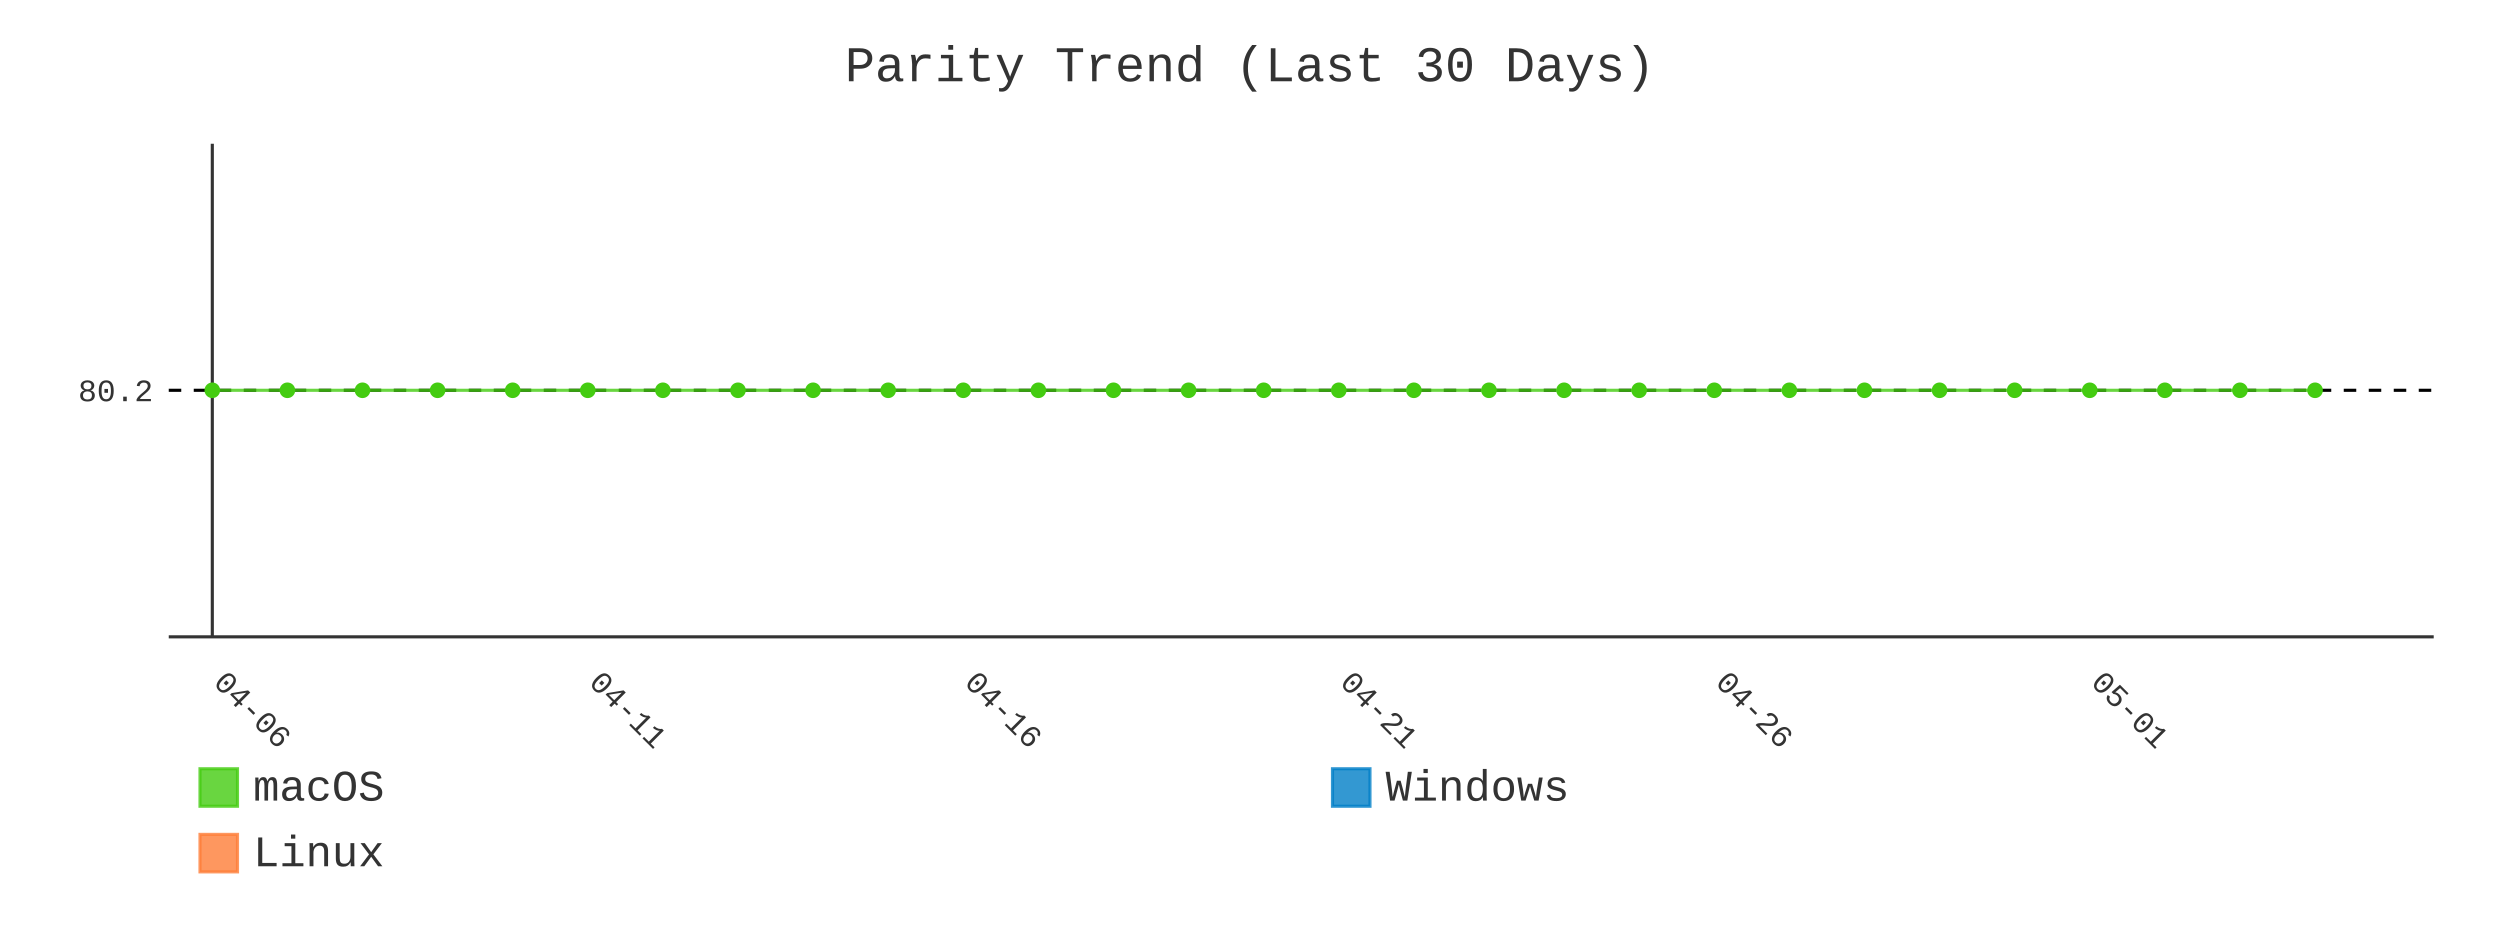
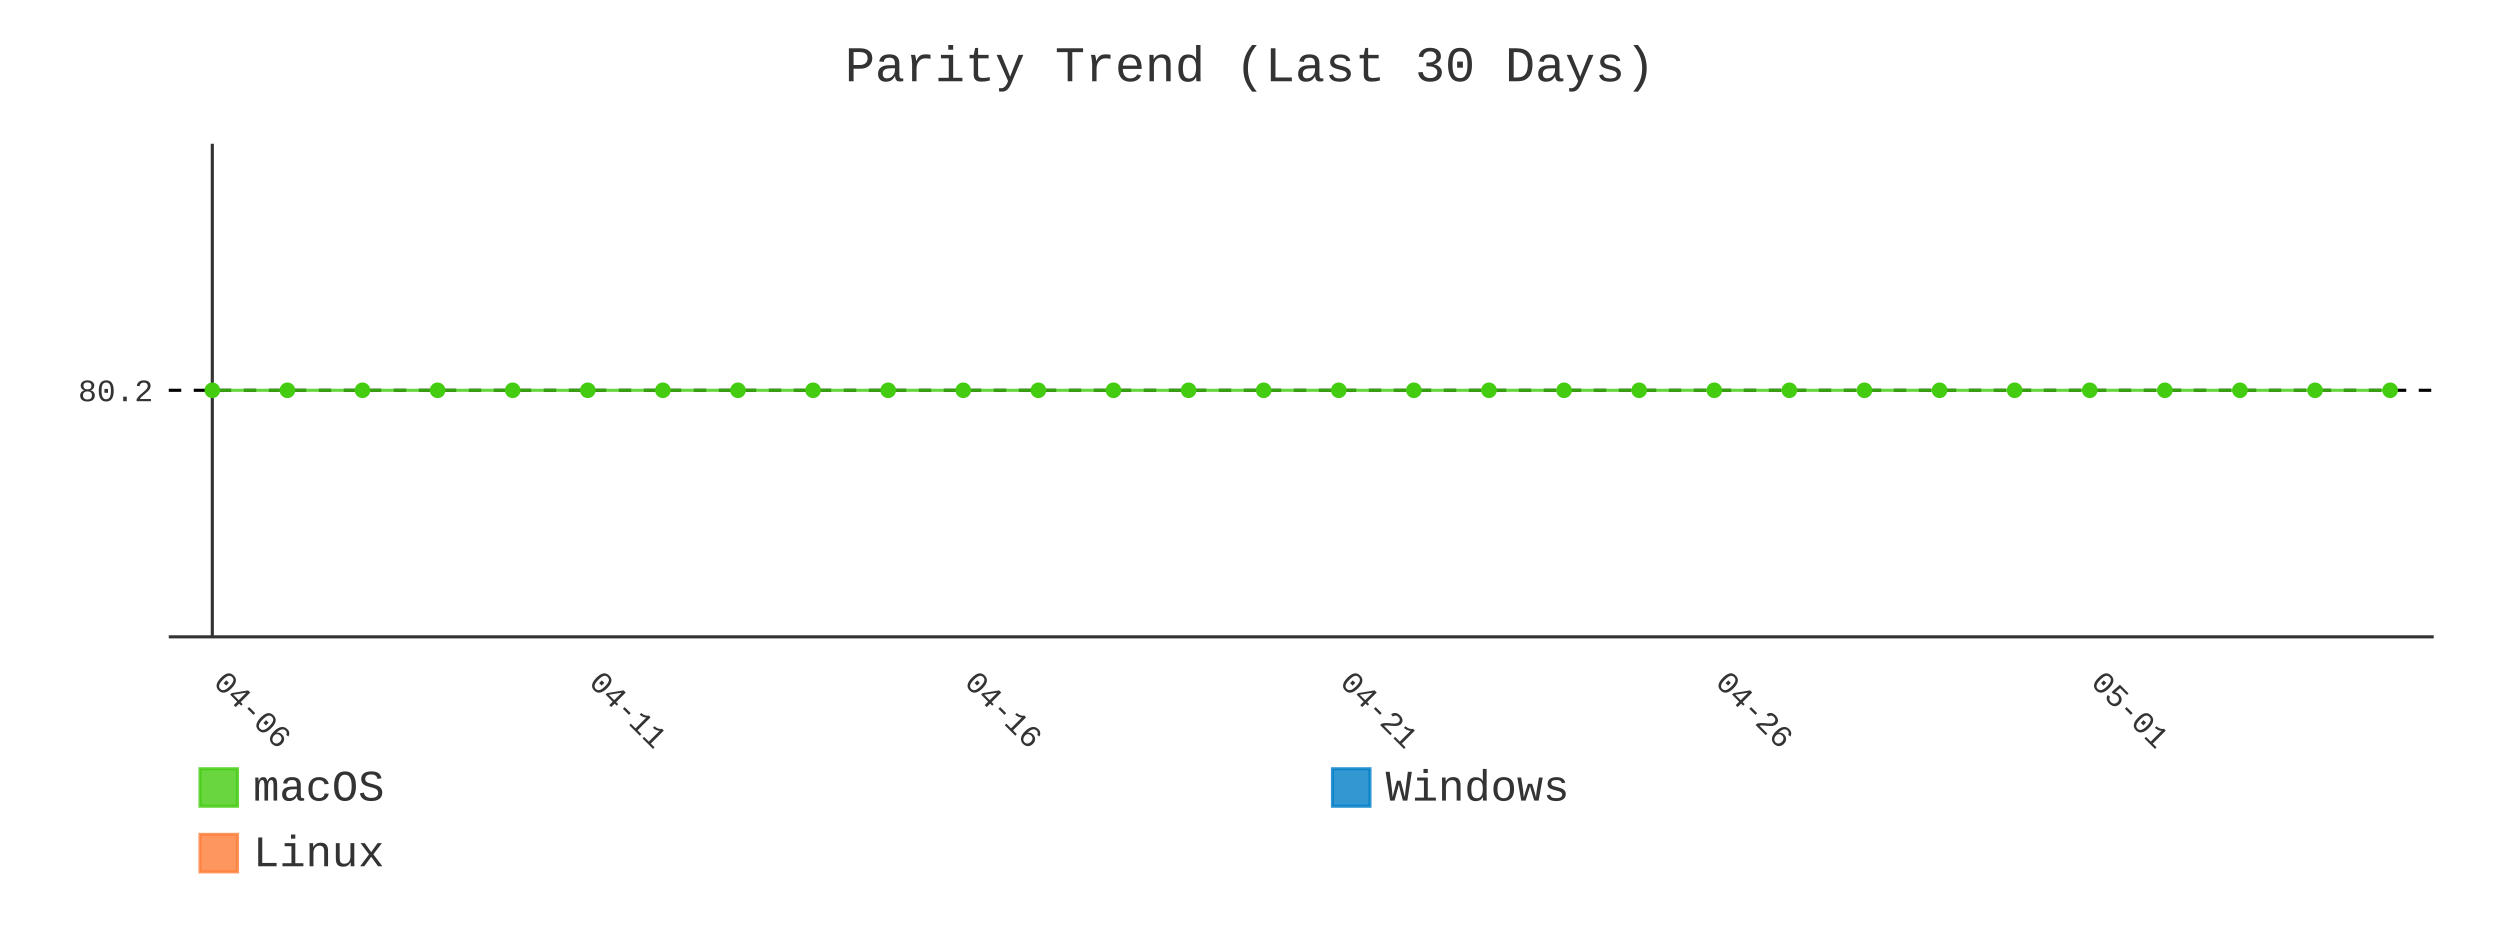
- <svg xmlns="http://www.w3.org/2000/svg" id="chart-8f38cfac-f07c-4e3a-9481-4ce8c8b90ec2" class="pygal-chart" viewBox="0 0 800 300">
+ <svg xmlns="http://www.w3.org/2000/svg" id="chart-b5eaf98f-7e10-4c8d-83ca-c552b5befd6b" class="pygal-chart" viewBox="0 0 800 300">
  <defs>
-     <style type="text/css">#chart-8f38cfac-f07c-4e3a-9481-4ce8c8b90ec2{-webkit-user-select:none;-webkit-font-smoothing:antialiased;font-family:Consolas,"Liberation Mono",Menlo,Courier,monospace}#chart-8f38cfac-f07c-4e3a-9481-4ce8c8b90ec2 .title{font-family:Consolas,"Liberation Mono",Menlo,Courier,monospace;font-size:16px}#chart-8f38cfac-f07c-4e3a-9481-4ce8c8b90ec2 .legends .legend text{font-family:Consolas,"Liberation Mono",Menlo,Courier,monospace;font-size:14px}#chart-8f38cfac-f07c-4e3a-9481-4ce8c8b90ec2 .axis text{font-family:Consolas,"Liberation Mono",Menlo,Courier,monospace;font-size:10px}#chart-8f38cfac-f07c-4e3a-9481-4ce8c8b90ec2 .axis text.major{font-family:Consolas,"Liberation Mono",Menlo,Courier,monospace;font-size:10px}#chart-8f38cfac-f07c-4e3a-9481-4ce8c8b90ec2 .text-overlay text.value{font-family:Consolas,"Liberation Mono",Menlo,Courier,monospace;font-size:16px}#chart-8f38cfac-f07c-4e3a-9481-4ce8c8b90ec2 .text-overlay text.label{font-family:Consolas,"Liberation Mono",Menlo,Courier,monospace;font-size:10px}#chart-8f38cfac-f07c-4e3a-9481-4ce8c8b90ec2 .tooltip{font-family:Consolas,"Liberation Mono",Menlo,Courier,monospace;font-size:14px}#chart-8f38cfac-f07c-4e3a-9481-4ce8c8b90ec2 text.no_data{font-family:Consolas,"Liberation Mono",Menlo,Courier,monospace;font-size:64px}
- #chart-8f38cfac-f07c-4e3a-9481-4ce8c8b90ec2{background-color:transparent}#chart-8f38cfac-f07c-4e3a-9481-4ce8c8b90ec2 path,#chart-8f38cfac-f07c-4e3a-9481-4ce8c8b90ec2 line,#chart-8f38cfac-f07c-4e3a-9481-4ce8c8b90ec2 rect,#chart-8f38cfac-f07c-4e3a-9481-4ce8c8b90ec2 circle{-webkit-transition:400ms;-moz-transition:400ms;transition:400ms}#chart-8f38cfac-f07c-4e3a-9481-4ce8c8b90ec2 .graph &gt; .background{fill:transparent}#chart-8f38cfac-f07c-4e3a-9481-4ce8c8b90ec2 .plot &gt; .background{fill:transparent}#chart-8f38cfac-f07c-4e3a-9481-4ce8c8b90ec2 .graph{fill:#333}#chart-8f38cfac-f07c-4e3a-9481-4ce8c8b90ec2 text.no_data{fill:#333}#chart-8f38cfac-f07c-4e3a-9481-4ce8c8b90ec2 .title{fill:#333}#chart-8f38cfac-f07c-4e3a-9481-4ce8c8b90ec2 .legends .legend text{fill:#333}#chart-8f38cfac-f07c-4e3a-9481-4ce8c8b90ec2 .legends .legend:hover text{fill:#333}#chart-8f38cfac-f07c-4e3a-9481-4ce8c8b90ec2 .axis .line{stroke:#333}#chart-8f38cfac-f07c-4e3a-9481-4ce8c8b90ec2 .axis .guide.line{stroke:#666}#chart-8f38cfac-f07c-4e3a-9481-4ce8c8b90ec2 .axis .major.line{stroke:#333}#chart-8f38cfac-f07c-4e3a-9481-4ce8c8b90ec2 .axis text.major{fill:#333}#chart-8f38cfac-f07c-4e3a-9481-4ce8c8b90ec2 .axis.y .guides:hover .guide.line,#chart-8f38cfac-f07c-4e3a-9481-4ce8c8b90ec2 .line-graph .axis.x .guides:hover .guide.line,#chart-8f38cfac-f07c-4e3a-9481-4ce8c8b90ec2 .stackedline-graph .axis.x .guides:hover .guide.line,#chart-8f38cfac-f07c-4e3a-9481-4ce8c8b90ec2 .xy-graph .axis.x .guides:hover .guide.line{stroke:#333}#chart-8f38cfac-f07c-4e3a-9481-4ce8c8b90ec2 .axis .guides:hover text{fill:#333}#chart-8f38cfac-f07c-4e3a-9481-4ce8c8b90ec2 .reactive{fill-opacity:.8;stroke-opacity:.8;stroke-width:1}#chart-8f38cfac-f07c-4e3a-9481-4ce8c8b90ec2 .ci{stroke:#333}#chart-8f38cfac-f07c-4e3a-9481-4ce8c8b90ec2 .reactive.active,#chart-8f38cfac-f07c-4e3a-9481-4ce8c8b90ec2 .active .reactive{fill-opacity:.9;stroke-opacity:.9;stroke-width:4}#chart-8f38cfac-f07c-4e3a-9481-4ce8c8b90ec2 .ci .reactive.active{stroke-width:1.5}#chart-8f38cfac-f07c-4e3a-9481-4ce8c8b90ec2 .series text{fill:#333}#chart-8f38cfac-f07c-4e3a-9481-4ce8c8b90ec2 .tooltip rect{fill:transparent;stroke:#333;-webkit-transition:opacity 400ms;-moz-transition:opacity 400ms;transition:opacity 400ms}#chart-8f38cfac-f07c-4e3a-9481-4ce8c8b90ec2 .tooltip .label{fill:#333}#chart-8f38cfac-f07c-4e3a-9481-4ce8c8b90ec2 .tooltip .label{fill:#333}#chart-8f38cfac-f07c-4e3a-9481-4ce8c8b90ec2 .tooltip .legend{font-size:.8em;fill:#666}#chart-8f38cfac-f07c-4e3a-9481-4ce8c8b90ec2 .tooltip .x_label{font-size:.6em;fill:#333}#chart-8f38cfac-f07c-4e3a-9481-4ce8c8b90ec2 .tooltip .xlink{font-size:.5em;text-decoration:underline}#chart-8f38cfac-f07c-4e3a-9481-4ce8c8b90ec2 .tooltip .value{font-size:1.5em}#chart-8f38cfac-f07c-4e3a-9481-4ce8c8b90ec2 .bound{font-size:.5em}#chart-8f38cfac-f07c-4e3a-9481-4ce8c8b90ec2 .max-value{font-size:.75em;fill:#666}#chart-8f38cfac-f07c-4e3a-9481-4ce8c8b90ec2 .map-element{fill:transparent;stroke:#666 !important}#chart-8f38cfac-f07c-4e3a-9481-4ce8c8b90ec2 .map-element .reactive{fill-opacity:inherit;stroke-opacity:inherit}#chart-8f38cfac-f07c-4e3a-9481-4ce8c8b90ec2 .color-0,#chart-8f38cfac-f07c-4e3a-9481-4ce8c8b90ec2 .color-0 a:visited{stroke:#4c1;fill:#4c1}#chart-8f38cfac-f07c-4e3a-9481-4ce8c8b90ec2 .color-1,#chart-8f38cfac-f07c-4e3a-9481-4ce8c8b90ec2 .color-1 a:visited{stroke:#007ec6;fill:#007ec6}#chart-8f38cfac-f07c-4e3a-9481-4ce8c8b90ec2 .color-2,#chart-8f38cfac-f07c-4e3a-9481-4ce8c8b90ec2 .color-2 a:visited{stroke:#fe7d37;fill:#fe7d37}#chart-8f38cfac-f07c-4e3a-9481-4ce8c8b90ec2 .text-overlay .color-0 text{fill:black}#chart-8f38cfac-f07c-4e3a-9481-4ce8c8b90ec2 .text-overlay .color-1 text{fill:black}#chart-8f38cfac-f07c-4e3a-9481-4ce8c8b90ec2 .text-overlay .color-2 text{fill:black}#chart-8f38cfac-f07c-4e3a-9481-4ce8c8b90ec2 .series{stroke-width:2}#chart-8f38cfac-f07c-4e3a-9481-4ce8c8b90ec2 .series.serie-0{stroke-width:2}#chart-8f38cfac-f07c-4e3a-9481-4ce8c8b90ec2 .series.serie-1{stroke-width:2}#chart-8f38cfac-f07c-4e3a-9481-4ce8c8b90ec2 .series.serie-2{stroke-width:2}
- #chart-8f38cfac-f07c-4e3a-9481-4ce8c8b90ec2 text.no_data{text-anchor:middle}#chart-8f38cfac-f07c-4e3a-9481-4ce8c8b90ec2 .guide.line{fill:none}#chart-8f38cfac-f07c-4e3a-9481-4ce8c8b90ec2 .centered{text-anchor:middle}#chart-8f38cfac-f07c-4e3a-9481-4ce8c8b90ec2 .title{text-anchor:middle}#chart-8f38cfac-f07c-4e3a-9481-4ce8c8b90ec2 .legends .legend text{fill-opacity:1}#chart-8f38cfac-f07c-4e3a-9481-4ce8c8b90ec2 .axis.x text{text-anchor:middle}#chart-8f38cfac-f07c-4e3a-9481-4ce8c8b90ec2 .axis.x:not(.web) text[transform]{text-anchor:start}#chart-8f38cfac-f07c-4e3a-9481-4ce8c8b90ec2 .axis.x:not(.web) text[transform].backwards{text-anchor:end}#chart-8f38cfac-f07c-4e3a-9481-4ce8c8b90ec2 .axis.y text{text-anchor:end}#chart-8f38cfac-f07c-4e3a-9481-4ce8c8b90ec2 .axis.y text[transform].backwards{text-anchor:start}#chart-8f38cfac-f07c-4e3a-9481-4ce8c8b90ec2 .axis.y2 text{text-anchor:start}#chart-8f38cfac-f07c-4e3a-9481-4ce8c8b90ec2 .axis.y2 text[transform].backwards{text-anchor:end}#chart-8f38cfac-f07c-4e3a-9481-4ce8c8b90ec2 .axis .guide.line{stroke-dasharray:4,4;stroke:black}#chart-8f38cfac-f07c-4e3a-9481-4ce8c8b90ec2 .axis .major.guide.line{stroke-dasharray:6,6;stroke:black}#chart-8f38cfac-f07c-4e3a-9481-4ce8c8b90ec2 .horizontal .axis.y .guide.line,#chart-8f38cfac-f07c-4e3a-9481-4ce8c8b90ec2 .horizontal .axis.y2 .guide.line,#chart-8f38cfac-f07c-4e3a-9481-4ce8c8b90ec2 .vertical .axis.x .guide.line{opacity:0}#chart-8f38cfac-f07c-4e3a-9481-4ce8c8b90ec2 .horizontal .axis.always_show .guide.line,#chart-8f38cfac-f07c-4e3a-9481-4ce8c8b90ec2 .vertical .axis.always_show .guide.line{opacity:1 !important}#chart-8f38cfac-f07c-4e3a-9481-4ce8c8b90ec2 .axis.y .guides:hover .guide.line,#chart-8f38cfac-f07c-4e3a-9481-4ce8c8b90ec2 .axis.y2 .guides:hover .guide.line,#chart-8f38cfac-f07c-4e3a-9481-4ce8c8b90ec2 .axis.x .guides:hover .guide.line{opacity:1}#chart-8f38cfac-f07c-4e3a-9481-4ce8c8b90ec2 .axis .guides:hover text{opacity:1}#chart-8f38cfac-f07c-4e3a-9481-4ce8c8b90ec2 .nofill{fill:none}#chart-8f38cfac-f07c-4e3a-9481-4ce8c8b90ec2 .subtle-fill{fill-opacity:.2}#chart-8f38cfac-f07c-4e3a-9481-4ce8c8b90ec2 .dot{stroke-width:1px;fill-opacity:1;stroke-opacity:1}#chart-8f38cfac-f07c-4e3a-9481-4ce8c8b90ec2 .dot.active{stroke-width:5px}#chart-8f38cfac-f07c-4e3a-9481-4ce8c8b90ec2 .dot.negative{fill:transparent}#chart-8f38cfac-f07c-4e3a-9481-4ce8c8b90ec2 text,#chart-8f38cfac-f07c-4e3a-9481-4ce8c8b90ec2 tspan{stroke:none !important}#chart-8f38cfac-f07c-4e3a-9481-4ce8c8b90ec2 .series text.active{opacity:1}#chart-8f38cfac-f07c-4e3a-9481-4ce8c8b90ec2 .tooltip rect{fill-opacity:.95;stroke-width:.5}#chart-8f38cfac-f07c-4e3a-9481-4ce8c8b90ec2 .tooltip text{fill-opacity:1}#chart-8f38cfac-f07c-4e3a-9481-4ce8c8b90ec2 .showable{visibility:hidden}#chart-8f38cfac-f07c-4e3a-9481-4ce8c8b90ec2 .showable.shown{visibility:visible}#chart-8f38cfac-f07c-4e3a-9481-4ce8c8b90ec2 .gauge-background{fill:rgba(229,229,229,1);stroke:none}#chart-8f38cfac-f07c-4e3a-9481-4ce8c8b90ec2 .bg-lines{stroke:transparent;stroke-width:2px}</style>
+     <style type="text/css">#chart-b5eaf98f-7e10-4c8d-83ca-c552b5befd6b{-webkit-user-select:none;-webkit-font-smoothing:antialiased;font-family:Consolas,"Liberation Mono",Menlo,Courier,monospace}#chart-b5eaf98f-7e10-4c8d-83ca-c552b5befd6b .title{font-family:Consolas,"Liberation Mono",Menlo,Courier,monospace;font-size:16px}#chart-b5eaf98f-7e10-4c8d-83ca-c552b5befd6b .legends .legend text{font-family:Consolas,"Liberation Mono",Menlo,Courier,monospace;font-size:14px}#chart-b5eaf98f-7e10-4c8d-83ca-c552b5befd6b .axis text{font-family:Consolas,"Liberation Mono",Menlo,Courier,monospace;font-size:10px}#chart-b5eaf98f-7e10-4c8d-83ca-c552b5befd6b .axis text.major{font-family:Consolas,"Liberation Mono",Menlo,Courier,monospace;font-size:10px}#chart-b5eaf98f-7e10-4c8d-83ca-c552b5befd6b .text-overlay text.value{font-family:Consolas,"Liberation Mono",Menlo,Courier,monospace;font-size:16px}#chart-b5eaf98f-7e10-4c8d-83ca-c552b5befd6b .text-overlay text.label{font-family:Consolas,"Liberation Mono",Menlo,Courier,monospace;font-size:10px}#chart-b5eaf98f-7e10-4c8d-83ca-c552b5befd6b .tooltip{font-family:Consolas,"Liberation Mono",Menlo,Courier,monospace;font-size:14px}#chart-b5eaf98f-7e10-4c8d-83ca-c552b5befd6b text.no_data{font-family:Consolas,"Liberation Mono",Menlo,Courier,monospace;font-size:64px}
+ #chart-b5eaf98f-7e10-4c8d-83ca-c552b5befd6b{background-color:transparent}#chart-b5eaf98f-7e10-4c8d-83ca-c552b5befd6b path,#chart-b5eaf98f-7e10-4c8d-83ca-c552b5befd6b line,#chart-b5eaf98f-7e10-4c8d-83ca-c552b5befd6b rect,#chart-b5eaf98f-7e10-4c8d-83ca-c552b5befd6b circle{-webkit-transition:400ms;-moz-transition:400ms;transition:400ms}#chart-b5eaf98f-7e10-4c8d-83ca-c552b5befd6b .graph &gt; .background{fill:transparent}#chart-b5eaf98f-7e10-4c8d-83ca-c552b5befd6b .plot &gt; .background{fill:transparent}#chart-b5eaf98f-7e10-4c8d-83ca-c552b5befd6b .graph{fill:#333}#chart-b5eaf98f-7e10-4c8d-83ca-c552b5befd6b text.no_data{fill:#333}#chart-b5eaf98f-7e10-4c8d-83ca-c552b5befd6b .title{fill:#333}#chart-b5eaf98f-7e10-4c8d-83ca-c552b5befd6b .legends .legend text{fill:#333}#chart-b5eaf98f-7e10-4c8d-83ca-c552b5befd6b .legends .legend:hover text{fill:#333}#chart-b5eaf98f-7e10-4c8d-83ca-c552b5befd6b .axis .line{stroke:#333}#chart-b5eaf98f-7e10-4c8d-83ca-c552b5befd6b .axis .guide.line{stroke:#666}#chart-b5eaf98f-7e10-4c8d-83ca-c552b5befd6b .axis .major.line{stroke:#333}#chart-b5eaf98f-7e10-4c8d-83ca-c552b5befd6b .axis text.major{fill:#333}#chart-b5eaf98f-7e10-4c8d-83ca-c552b5befd6b .axis.y .guides:hover .guide.line,#chart-b5eaf98f-7e10-4c8d-83ca-c552b5befd6b .line-graph .axis.x .guides:hover .guide.line,#chart-b5eaf98f-7e10-4c8d-83ca-c552b5befd6b .stackedline-graph .axis.x .guides:hover .guide.line,#chart-b5eaf98f-7e10-4c8d-83ca-c552b5befd6b .xy-graph .axis.x .guides:hover .guide.line{stroke:#333}#chart-b5eaf98f-7e10-4c8d-83ca-c552b5befd6b .axis .guides:hover text{fill:#333}#chart-b5eaf98f-7e10-4c8d-83ca-c552b5befd6b .reactive{fill-opacity:.8;stroke-opacity:.8;stroke-width:1}#chart-b5eaf98f-7e10-4c8d-83ca-c552b5befd6b .ci{stroke:#333}#chart-b5eaf98f-7e10-4c8d-83ca-c552b5befd6b .reactive.active,#chart-b5eaf98f-7e10-4c8d-83ca-c552b5befd6b .active .reactive{fill-opacity:.9;stroke-opacity:.9;stroke-width:4}#chart-b5eaf98f-7e10-4c8d-83ca-c552b5befd6b .ci .reactive.active{stroke-width:1.5}#chart-b5eaf98f-7e10-4c8d-83ca-c552b5befd6b .series text{fill:#333}#chart-b5eaf98f-7e10-4c8d-83ca-c552b5befd6b .tooltip rect{fill:transparent;stroke:#333;-webkit-transition:opacity 400ms;-moz-transition:opacity 400ms;transition:opacity 400ms}#chart-b5eaf98f-7e10-4c8d-83ca-c552b5befd6b .tooltip .label{fill:#333}#chart-b5eaf98f-7e10-4c8d-83ca-c552b5befd6b .tooltip .label{fill:#333}#chart-b5eaf98f-7e10-4c8d-83ca-c552b5befd6b .tooltip .legend{font-size:.8em;fill:#666}#chart-b5eaf98f-7e10-4c8d-83ca-c552b5befd6b .tooltip .x_label{font-size:.6em;fill:#333}#chart-b5eaf98f-7e10-4c8d-83ca-c552b5befd6b .tooltip .xlink{font-size:.5em;text-decoration:underline}#chart-b5eaf98f-7e10-4c8d-83ca-c552b5befd6b .tooltip .value{font-size:1.5em}#chart-b5eaf98f-7e10-4c8d-83ca-c552b5befd6b .bound{font-size:.5em}#chart-b5eaf98f-7e10-4c8d-83ca-c552b5befd6b .max-value{font-size:.75em;fill:#666}#chart-b5eaf98f-7e10-4c8d-83ca-c552b5befd6b .map-element{fill:transparent;stroke:#666 !important}#chart-b5eaf98f-7e10-4c8d-83ca-c552b5befd6b .map-element .reactive{fill-opacity:inherit;stroke-opacity:inherit}#chart-b5eaf98f-7e10-4c8d-83ca-c552b5befd6b .color-0,#chart-b5eaf98f-7e10-4c8d-83ca-c552b5befd6b .color-0 a:visited{stroke:#4c1;fill:#4c1}#chart-b5eaf98f-7e10-4c8d-83ca-c552b5befd6b .color-1,#chart-b5eaf98f-7e10-4c8d-83ca-c552b5befd6b .color-1 a:visited{stroke:#007ec6;fill:#007ec6}#chart-b5eaf98f-7e10-4c8d-83ca-c552b5befd6b .color-2,#chart-b5eaf98f-7e10-4c8d-83ca-c552b5befd6b .color-2 a:visited{stroke:#fe7d37;fill:#fe7d37}#chart-b5eaf98f-7e10-4c8d-83ca-c552b5befd6b .text-overlay .color-0 text{fill:black}#chart-b5eaf98f-7e10-4c8d-83ca-c552b5befd6b .text-overlay .color-1 text{fill:black}#chart-b5eaf98f-7e10-4c8d-83ca-c552b5befd6b .text-overlay .color-2 text{fill:black}#chart-b5eaf98f-7e10-4c8d-83ca-c552b5befd6b .series{stroke-width:2}#chart-b5eaf98f-7e10-4c8d-83ca-c552b5befd6b .series.serie-0{stroke-width:2}#chart-b5eaf98f-7e10-4c8d-83ca-c552b5befd6b .series.serie-1{stroke-width:2}#chart-b5eaf98f-7e10-4c8d-83ca-c552b5befd6b .series.serie-2{stroke-width:2}
+ #chart-b5eaf98f-7e10-4c8d-83ca-c552b5befd6b text.no_data{text-anchor:middle}#chart-b5eaf98f-7e10-4c8d-83ca-c552b5befd6b .guide.line{fill:none}#chart-b5eaf98f-7e10-4c8d-83ca-c552b5befd6b .centered{text-anchor:middle}#chart-b5eaf98f-7e10-4c8d-83ca-c552b5befd6b .title{text-anchor:middle}#chart-b5eaf98f-7e10-4c8d-83ca-c552b5befd6b .legends .legend text{fill-opacity:1}#chart-b5eaf98f-7e10-4c8d-83ca-c552b5befd6b .axis.x text{text-anchor:middle}#chart-b5eaf98f-7e10-4c8d-83ca-c552b5befd6b .axis.x:not(.web) text[transform]{text-anchor:start}#chart-b5eaf98f-7e10-4c8d-83ca-c552b5befd6b .axis.x:not(.web) text[transform].backwards{text-anchor:end}#chart-b5eaf98f-7e10-4c8d-83ca-c552b5befd6b .axis.y text{text-anchor:end}#chart-b5eaf98f-7e10-4c8d-83ca-c552b5befd6b .axis.y text[transform].backwards{text-anchor:start}#chart-b5eaf98f-7e10-4c8d-83ca-c552b5befd6b .axis.y2 text{text-anchor:start}#chart-b5eaf98f-7e10-4c8d-83ca-c552b5befd6b .axis.y2 text[transform].backwards{text-anchor:end}#chart-b5eaf98f-7e10-4c8d-83ca-c552b5befd6b .axis .guide.line{stroke-dasharray:4,4;stroke:black}#chart-b5eaf98f-7e10-4c8d-83ca-c552b5befd6b .axis .major.guide.line{stroke-dasharray:6,6;stroke:black}#chart-b5eaf98f-7e10-4c8d-83ca-c552b5befd6b .horizontal .axis.y .guide.line,#chart-b5eaf98f-7e10-4c8d-83ca-c552b5befd6b .horizontal .axis.y2 .guide.line,#chart-b5eaf98f-7e10-4c8d-83ca-c552b5befd6b .vertical .axis.x .guide.line{opacity:0}#chart-b5eaf98f-7e10-4c8d-83ca-c552b5befd6b .horizontal .axis.always_show .guide.line,#chart-b5eaf98f-7e10-4c8d-83ca-c552b5befd6b .vertical .axis.always_show .guide.line{opacity:1 !important}#chart-b5eaf98f-7e10-4c8d-83ca-c552b5befd6b .axis.y .guides:hover .guide.line,#chart-b5eaf98f-7e10-4c8d-83ca-c552b5befd6b .axis.y2 .guides:hover .guide.line,#chart-b5eaf98f-7e10-4c8d-83ca-c552b5befd6b .axis.x .guides:hover .guide.line{opacity:1}#chart-b5eaf98f-7e10-4c8d-83ca-c552b5befd6b .axis .guides:hover text{opacity:1}#chart-b5eaf98f-7e10-4c8d-83ca-c552b5befd6b .nofill{fill:none}#chart-b5eaf98f-7e10-4c8d-83ca-c552b5befd6b .subtle-fill{fill-opacity:.2}#chart-b5eaf98f-7e10-4c8d-83ca-c552b5befd6b .dot{stroke-width:1px;fill-opacity:1;stroke-opacity:1}#chart-b5eaf98f-7e10-4c8d-83ca-c552b5befd6b .dot.active{stroke-width:5px}#chart-b5eaf98f-7e10-4c8d-83ca-c552b5befd6b .dot.negative{fill:transparent}#chart-b5eaf98f-7e10-4c8d-83ca-c552b5befd6b text,#chart-b5eaf98f-7e10-4c8d-83ca-c552b5befd6b tspan{stroke:none !important}#chart-b5eaf98f-7e10-4c8d-83ca-c552b5befd6b .series text.active{opacity:1}#chart-b5eaf98f-7e10-4c8d-83ca-c552b5befd6b .tooltip rect{fill-opacity:.95;stroke-width:.5}#chart-b5eaf98f-7e10-4c8d-83ca-c552b5befd6b .tooltip text{fill-opacity:1}#chart-b5eaf98f-7e10-4c8d-83ca-c552b5befd6b .showable{visibility:hidden}#chart-b5eaf98f-7e10-4c8d-83ca-c552b5befd6b .showable.shown{visibility:visible}#chart-b5eaf98f-7e10-4c8d-83ca-c552b5befd6b .gauge-background{fill:rgba(229,229,229,1);stroke:none}#chart-b5eaf98f-7e10-4c8d-83ca-c552b5befd6b .bg-lines{stroke:transparent;stroke-width:2px}</style>
  </defs>
  <g class="graph line-graph vertical">
    <rect x="0" y="0" width="800" height="300" class="background" />
    <g transform="translate(54, 46)" class="plot">
      <rect x="0" y="0" width="724.787" height="157.787" class="background" />
      <g class="axis y always_show">
        <path d="M0 157.787 h724.787" class="line" />
        <g class="guides">
          <path d="M0 78.893 h724.787" class="guide line" />
          <text x="-5" y="82.393" class="">80.2</text>
        </g>
      </g>
      <g class="axis x">
        <g class="guides">
          <path d="M13.938 0 v157.787" class="major line" />
          <text x="13.938" y="172.787" class="major" transform="rotate(45 13.93821 172.7868)">04-06</text>
        </g>
        <g class="guides">
          <path d="M134.095 0 v157.787" class="major guide line" />
          <text x="134.095" y="172.787" class="major" transform="rotate(45 134.0952 172.7868)">04-11</text>
        </g>
        <g class="guides">
          <path d="M254.252 0 v157.787" class="major guide line" />
          <text x="254.252" y="172.787" class="major" transform="rotate(45 254.2521 172.7868)">04-16</text>
        </g>
        <g class="guides">
          <path d="M374.409 0 v157.787" class="major guide line" />
          <text x="374.409" y="172.787" class="major" transform="rotate(45 374.4091 172.7868)">04-21</text>
        </g>
        <g class="guides">
          <path d="M494.566 0 v157.787" class="major guide line" />
          <text x="494.566" y="172.787" class="major" transform="rotate(45 494.5661 172.7868)">04-26</text>
        </g>
        <g class="guides">
          <path d="M614.723 0 v157.787" class="major guide line" />
          <text x="614.723" y="172.787" class="major" transform="rotate(45 614.723 172.7868)">05-01</text>
        </g>
      </g>
      <g class="series serie-0 color-0">
-         <path d="M13.938 78.893 L37.97 78.893 62.001 78.893 86.032 78.893 110.064 78.893 134.095 78.893 158.127 78.893 182.158 78.893 206.189 78.893 230.221 78.893 254.252 78.893 278.284 78.893 302.315 78.893 326.346 78.893 350.378 78.893 374.409 78.893 398.44 78.893 422.472 78.893 446.503 78.893 470.535 78.893 494.566 78.893 518.597 78.893 542.629 78.893 566.66 78.893 590.692 78.893 614.723 78.893 638.754 78.893 662.786 78.893 686.817 78.893" class="line reactive nofill" />
+         <path d="M13.938 78.893 L37.97 78.893 62.001 78.893 86.032 78.893 110.064 78.893 134.095 78.893 158.127 78.893 182.158 78.893 206.189 78.893 230.221 78.893 254.252 78.893 278.284 78.893 302.315 78.893 326.346 78.893 350.378 78.893 374.409 78.893 398.44 78.893 422.472 78.893 446.503 78.893 470.535 78.893 494.566 78.893 518.597 78.893 542.629 78.893 566.66 78.893 590.692 78.893 614.723 78.893 638.754 78.893 662.786 78.893 686.817 78.893 710.849 78.893" class="line reactive nofill" />
      </g>
      <g class="series serie-1 color-1" />
      <g class="series serie-2 color-2" />
    </g>
    <g class="titles">
      <text x="400.0" y="26" class="title plot_title">Parity Trend (Last 30 Days)</text>
    </g>
    <g transform="translate(54, 46)" class="plot overlay">
      <g class="series serie-0 color-0">
        <g class="dots">
          <circle cx="13.938" cy="78.893" r="2" class="dot reactive tooltip-trigger" />
        </g>
        <g class="dots">
          <circle cx="37.97" cy="78.893" r="2" class="dot reactive tooltip-trigger" />
        </g>
        <g class="dots">
          <circle cx="62.001" cy="78.893" r="2" class="dot reactive tooltip-trigger" />
        </g>
        <g class="dots">
          <circle cx="86.032" cy="78.893" r="2" class="dot reactive tooltip-trigger" />
        </g>
        <g class="dots">
          <circle cx="110.064" cy="78.893" r="2" class="dot reactive tooltip-trigger" />
        </g>
        <g class="dots">
          <circle cx="134.095" cy="78.893" r="2" class="dot reactive tooltip-trigger" />
        </g>
        <g class="dots">
          <circle cx="158.127" cy="78.893" r="2" class="dot reactive tooltip-trigger" />
        </g>
        <g class="dots">
          <circle cx="182.158" cy="78.893" r="2" class="dot reactive tooltip-trigger" />
        </g>
        <g class="dots">
          <circle cx="206.189" cy="78.893" r="2" class="dot reactive tooltip-trigger" />
        </g>
        <g class="dots">
          <circle cx="230.221" cy="78.893" r="2" class="dot reactive tooltip-trigger" />
        </g>
        <g class="dots">
          <circle cx="254.252" cy="78.893" r="2" class="dot reactive tooltip-trigger" />
        </g>
        <g class="dots">
          <circle cx="278.284" cy="78.893" r="2" class="dot reactive tooltip-trigger" />
        </g>
        <g class="dots">
          <circle cx="302.315" cy="78.893" r="2" class="dot reactive tooltip-trigger" />
        </g>
        <g class="dots">
          <circle cx="326.346" cy="78.893" r="2" class="dot reactive tooltip-trigger" />
        </g>
        <g class="dots">
          <circle cx="350.378" cy="78.893" r="2" class="dot reactive tooltip-trigger" />
        </g>
        <g class="dots">
          <circle cx="374.409" cy="78.893" r="2" class="dot reactive tooltip-trigger" />
        </g>
        <g class="dots">
          <circle cx="398.44" cy="78.893" r="2" class="dot reactive tooltip-trigger" />
        </g>
        <g class="dots">
          <circle cx="422.472" cy="78.893" r="2" class="dot reactive tooltip-trigger" />
        </g>
        <g class="dots">
          <circle cx="446.503" cy="78.893" r="2" class="dot reactive tooltip-trigger" />
        </g>
        <g class="dots">
          <circle cx="470.535" cy="78.893" r="2" class="dot reactive tooltip-trigger" />
        </g>
        <g class="dots">
          <circle cx="494.566" cy="78.893" r="2" class="dot reactive tooltip-trigger" />
        </g>
        <g class="dots">
          <circle cx="518.597" cy="78.893" r="2" class="dot reactive tooltip-trigger" />
        </g>
        <g class="dots">
          <circle cx="542.629" cy="78.893" r="2" class="dot reactive tooltip-trigger" />
        </g>
        <g class="dots">
          <circle cx="566.66" cy="78.893" r="2" class="dot reactive tooltip-trigger" />
        </g>
        <g class="dots">
          <circle cx="590.692" cy="78.893" r="2" class="dot reactive tooltip-trigger" />
        </g>
        <g class="dots">
          <circle cx="614.723" cy="78.893" r="2" class="dot reactive tooltip-trigger" />
        </g>
        <g class="dots">
          <circle cx="638.754" cy="78.893" r="2" class="dot reactive tooltip-trigger" />
        </g>
        <g class="dots">
          <circle cx="662.786" cy="78.893" r="2" class="dot reactive tooltip-trigger" />
        </g>
        <g class="dots">
          <circle cx="686.817" cy="78.893" r="2" class="dot reactive tooltip-trigger" />
        </g>
+         <g class="dots">
+           <circle cx="710.849" cy="78.893" r="2" class="dot reactive tooltip-trigger" />
+         </g>
      </g>
      <g class="series serie-1 color-1" />
      <g class="series serie-2 color-2" />
    </g>
    <g transform="translate(54, 46)" class="plot text-overlay">
      <g class="series serie-0 color-0" />
      <g class="series serie-1 color-1" />
      <g class="series serie-2 color-2" />
    </g>
    <g transform="translate(54, 46)" class="plot tooltip-overlay">
      <g transform="translate(0 0)" style="opacity: 0" class="tooltip">
        <rect rx="0" ry="0" width="0" height="0" class="tooltip-box" />
        <g class="text" />
      </g>
    </g>
    <g transform="translate(64, 245)" class="legends">
      <g id="activate-serie-0" class="legend reactive activate-serie">
        <rect x="0.0" y="1.0" width="12" height="12" class="color-0 reactive" />
        <text x="17.0" y="11.2">macOS</text>
      </g>
      <g id="activate-serie-1" class="legend reactive activate-serie">
        <rect x="362.393" y="1.0" width="12" height="12" class="color-1 reactive" />
        <text x="379.393" y="11.2">Windows</text>
      </g>
      <g id="activate-serie-2" class="legend reactive activate-serie">
        <rect x="0.0" y="22.0" width="12" height="12" class="color-2 reactive" />
        <text x="17.0" y="32.2">Linux</text>
      </g>
    </g>
  </g>
</svg>
